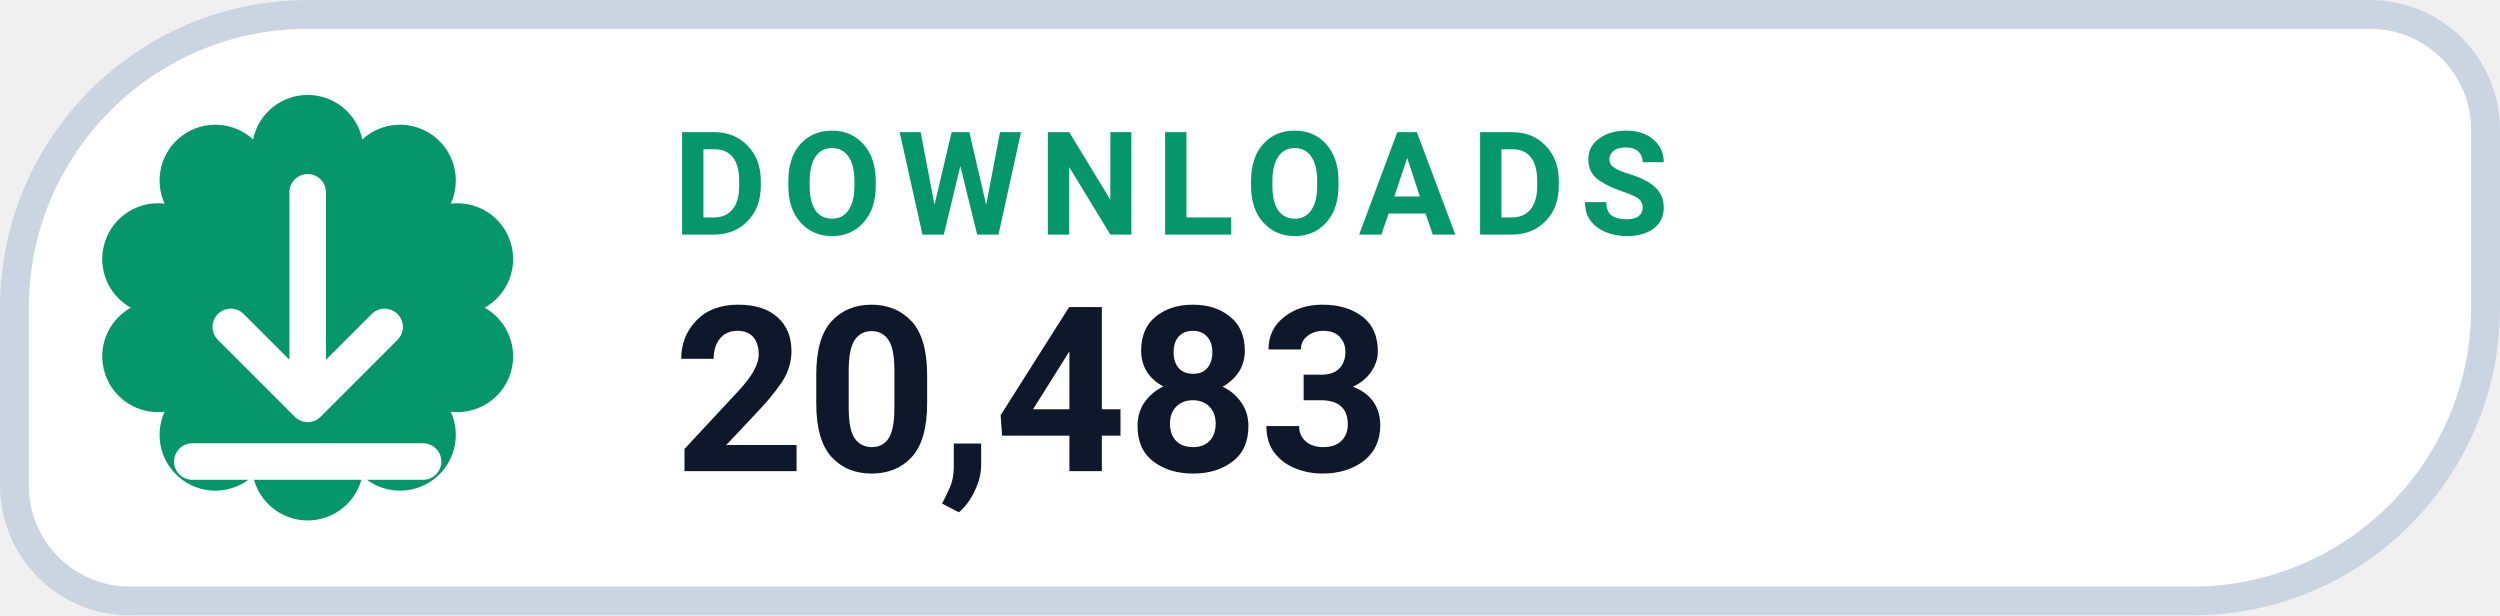
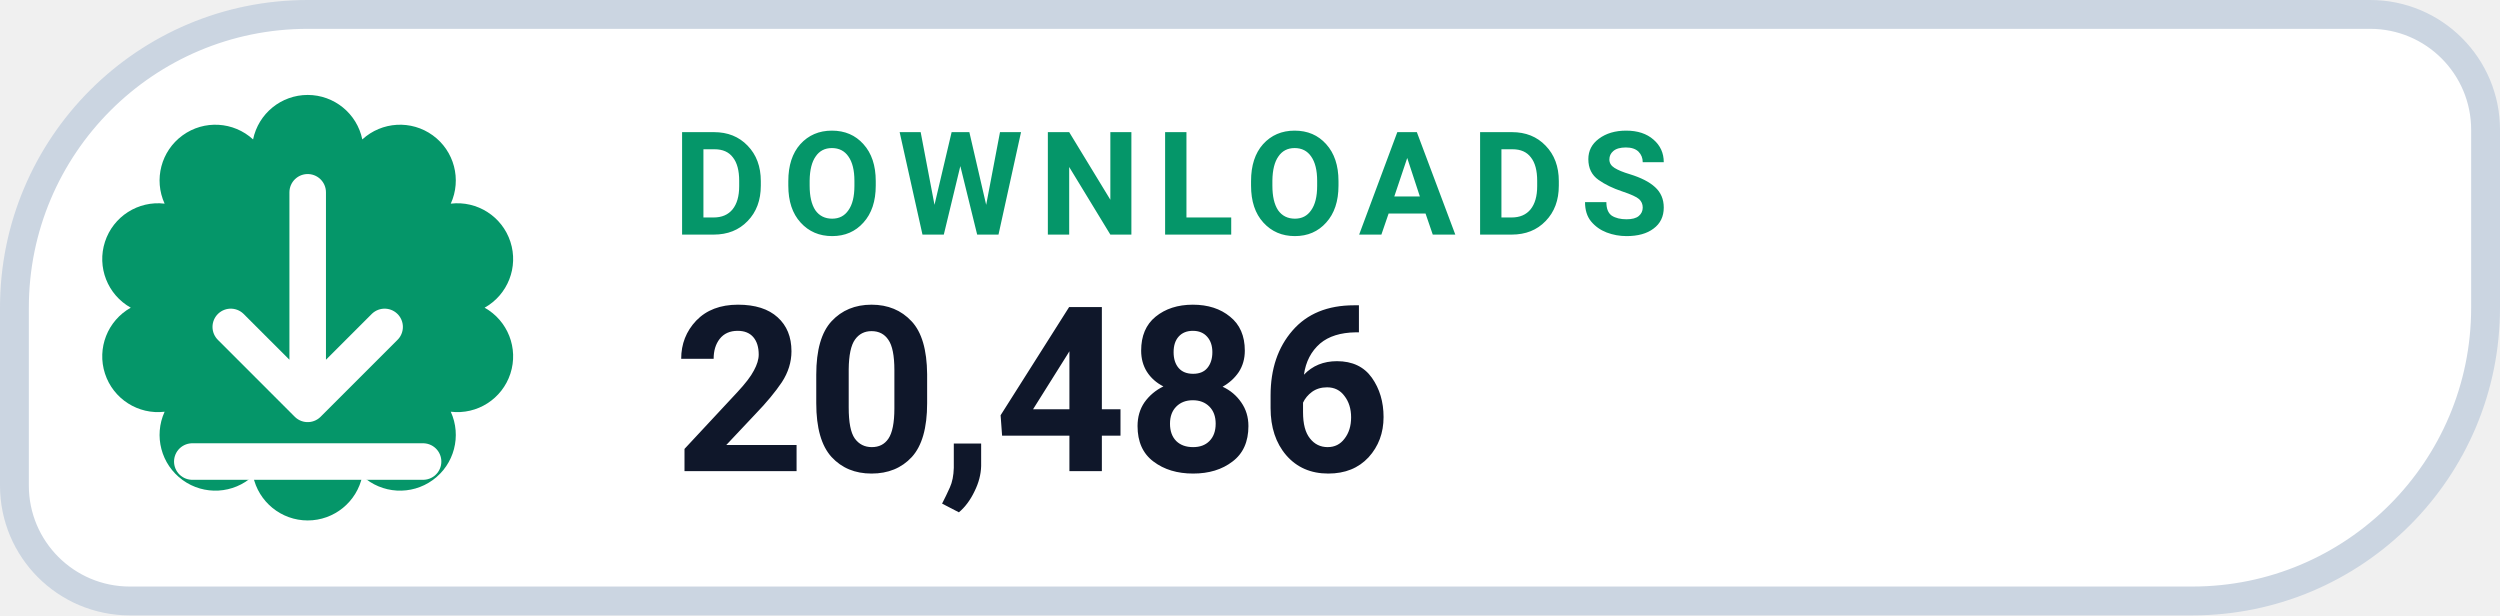
- <svg xmlns="http://www.w3.org/2000/svg" width="130" height="32" viewBox="0 0 130 32" role="img" aria-label="DOWNLOADS 20,483">
+ <svg xmlns="http://www.w3.org/2000/svg" width="130" height="32" viewBox="0 0 130 32" role="img" aria-label="DOWNLOADS 20,486">
  <path d="M 16.00 0.75 H 123.25 A 6.00 6.00 0 0 1 129.25 6.75 V 16.00 A 15.25 15.25 0 0 1 114.00 31.25 H 6.75 A 6.00 6.00 0 0 1 0.75 25.25 V 16.00 A 15.25 15.25 0 0 1 16.00 0.75 Z" fill="#FFFFFF" stroke="#CBD5E1" stroke-width="1.5" />
  <path d="M 13.16 7.25 A 2.90 2.90 0 0 1 18.84 7.25 A 2.90 2.90 0 0 1 23.44 10.59 A 2.90 2.90 0 0 1 25.20 16.00 A 2.90 2.90 0 0 1 23.44 21.41 A 2.90 2.90 0 0 1 18.84 24.75 A 2.90 2.90 0 0 1 13.16 24.75 A 2.90 2.90 0 0 1 8.56 21.41 A 2.90 2.90 0 0 1 6.80 16.00 A 2.90 2.90 0 0 1 8.56 10.59 A 2.90 2.90 0 0 1 13.16 7.25 Z" fill="#059669" />
  <g transform="translate(16 16)" style="color:#FFFFFF;">
    <path d="M0 -6 v11 m0 0 l4 -4 m-4 4 l-4 -4 M-6 8 h12" fill="none" stroke="currentColor" stroke-width="1.9" stroke-linecap="round" stroke-linejoin="round" />
  </g>
  <text x="35" y="12.2" fill="#059669" font-family="-apple-system,BlinkMacSystemFont,'Segoe UI',Roboto,Helvetica,Arial,sans-serif" font-size="7.5" font-weight="700" letter-spacing=".8">DOWNLOADS</text>
-   <text x="35" y="24.5" fill="#0F172A" font-family="-apple-system,BlinkMacSystemFont,'Segoe UI',Roboto,Helvetica,Arial,sans-serif" font-size="12" font-weight="750">20,483</text>
+   <text x="35" y="24.5" fill="#0F172A" font-family="-apple-system,BlinkMacSystemFont,'Segoe UI',Roboto,Helvetica,Arial,sans-serif" font-size="12" font-weight="750">20,486</text>
</svg>
